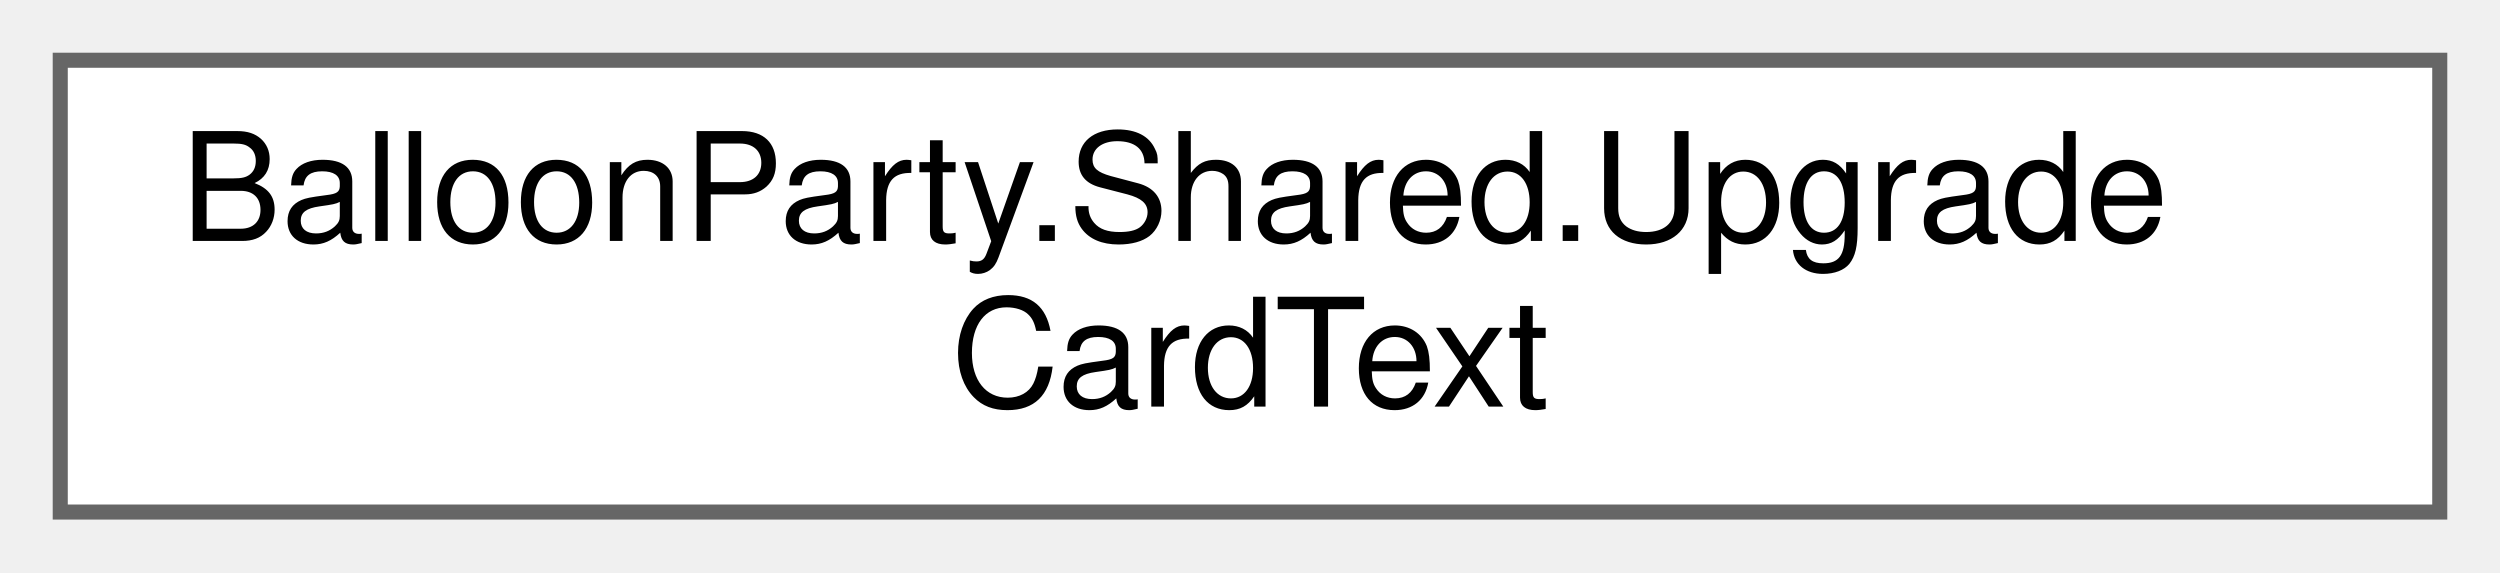
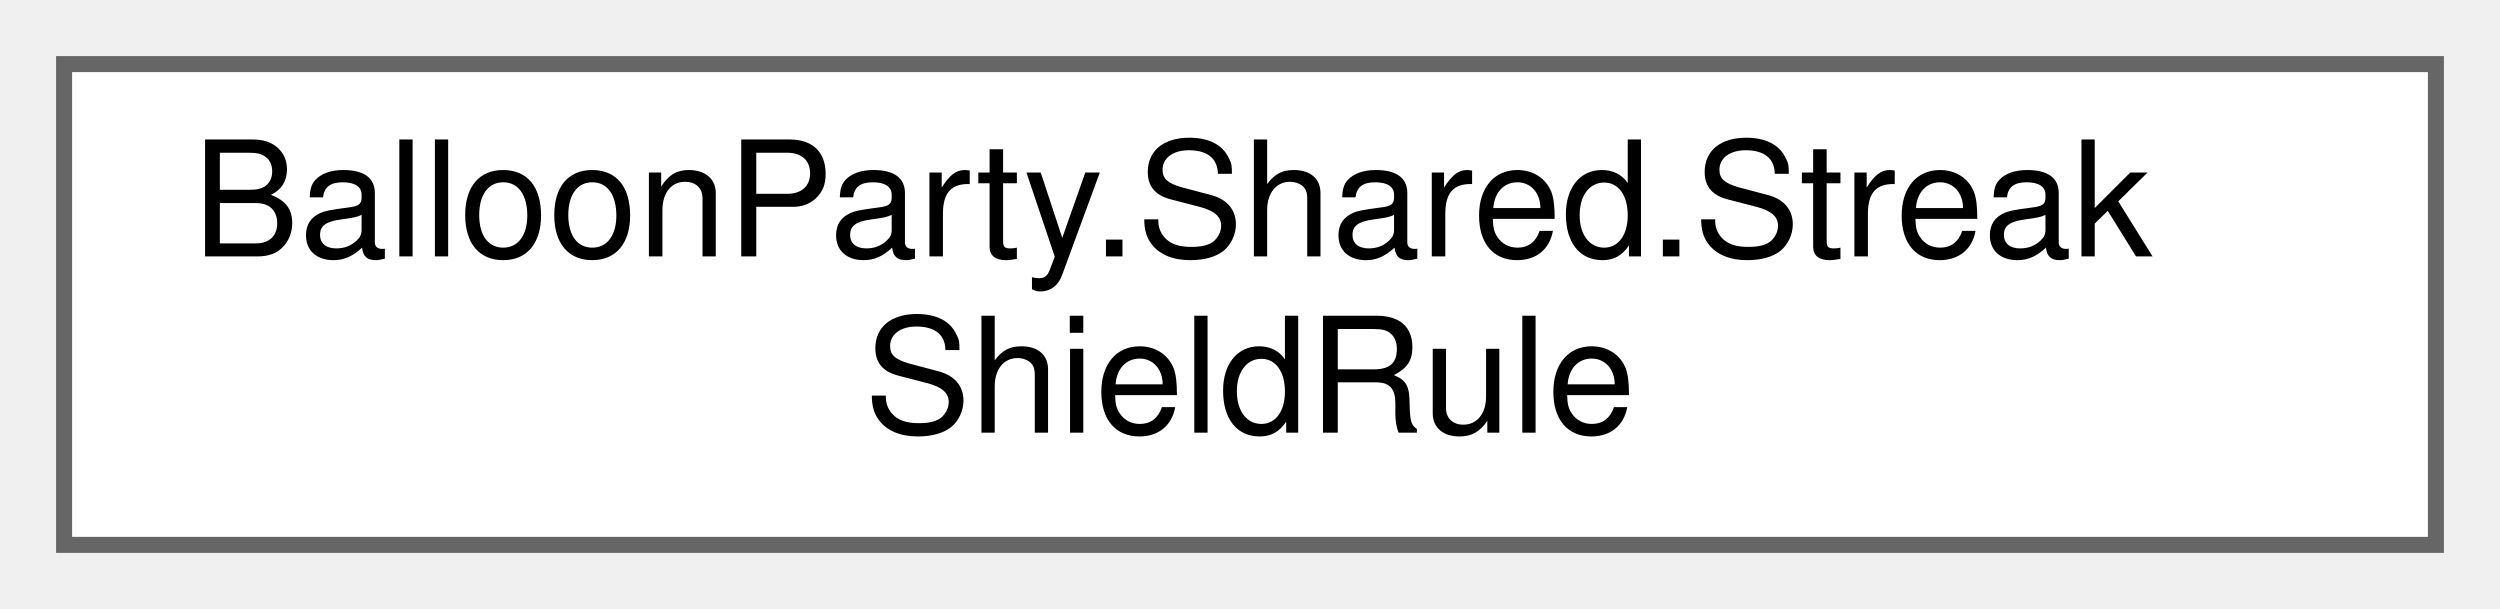
- <svg xmlns="http://www.w3.org/2000/svg" xmlns:xlink="http://www.w3.org/1999/xlink" width="166pt" height="38pt" viewBox="0.00 0.00 166.00 38.00">
+ <svg xmlns="http://www.w3.org/2000/svg" xmlns:xlink="http://www.w3.org/1999/xlink" width="156pt" height="38pt" viewBox="0.00 0.00 156.00 38.00">
  <g id="graph0" class="graph" transform="scale(1 1) rotate(0) translate(4 34)">
    <g id="Node000000" class="node">
      <g id="a_Node000000">
-         <a xlink:href="classBalloonParty_1_1Shared_1_1UpgradeCardText.html" target="_top" xlink:title="A card's title as the UI writes it: the card's hand-drawn icon, then its title.">
-           <polygon fill="white" stroke="#666666" points="158,-30 0,-30 0,0 158,0 158,-30" />
-           <text text-anchor="start" x="8" y="-18" font-family="Helvetica,sans-Serif" font-size="10.00">BalloonParty.Shared.Upgrade</text>
-           <text text-anchor="middle" x="79" y="-7" font-family="Helvetica,sans-Serif" font-size="10.00">CardText</text>
+         <a xlink:href="classBalloonParty_1_1Shared_1_1StreakShieldRule.html" target="_top" xlink:title="The one place that says when a continued colour streak pays a projectile shield.">
+           <polygon fill="white" stroke="#666666" points="148,-30 0,-30 0,0 148,0 148,-30" />
+           <text text-anchor="start" x="8" y="-18" font-family="Helvetica,sans-Serif" font-size="10.00">BalloonParty.Shared.Streak</text>
+           <text text-anchor="middle" x="74" y="-7" font-family="Helvetica,sans-Serif" font-size="10.00">ShieldRule</text>
        </a>
      </g>
    </g>
  </g>
</svg>
